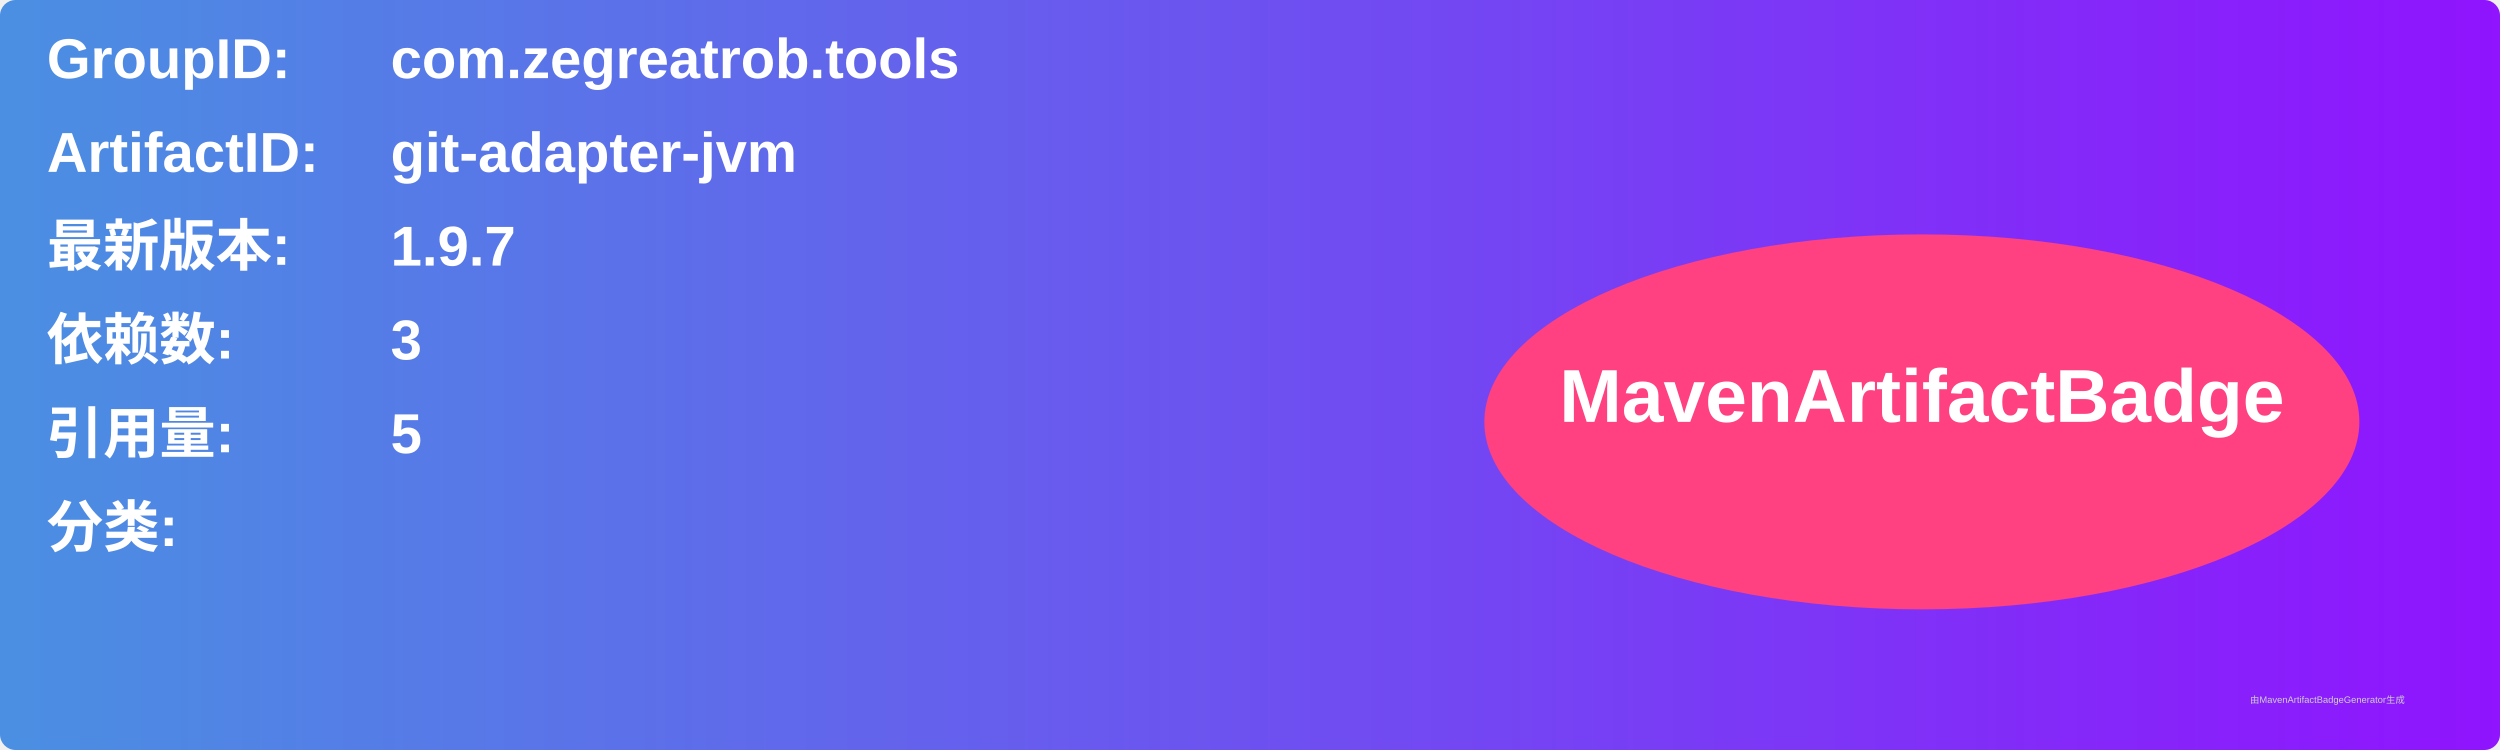
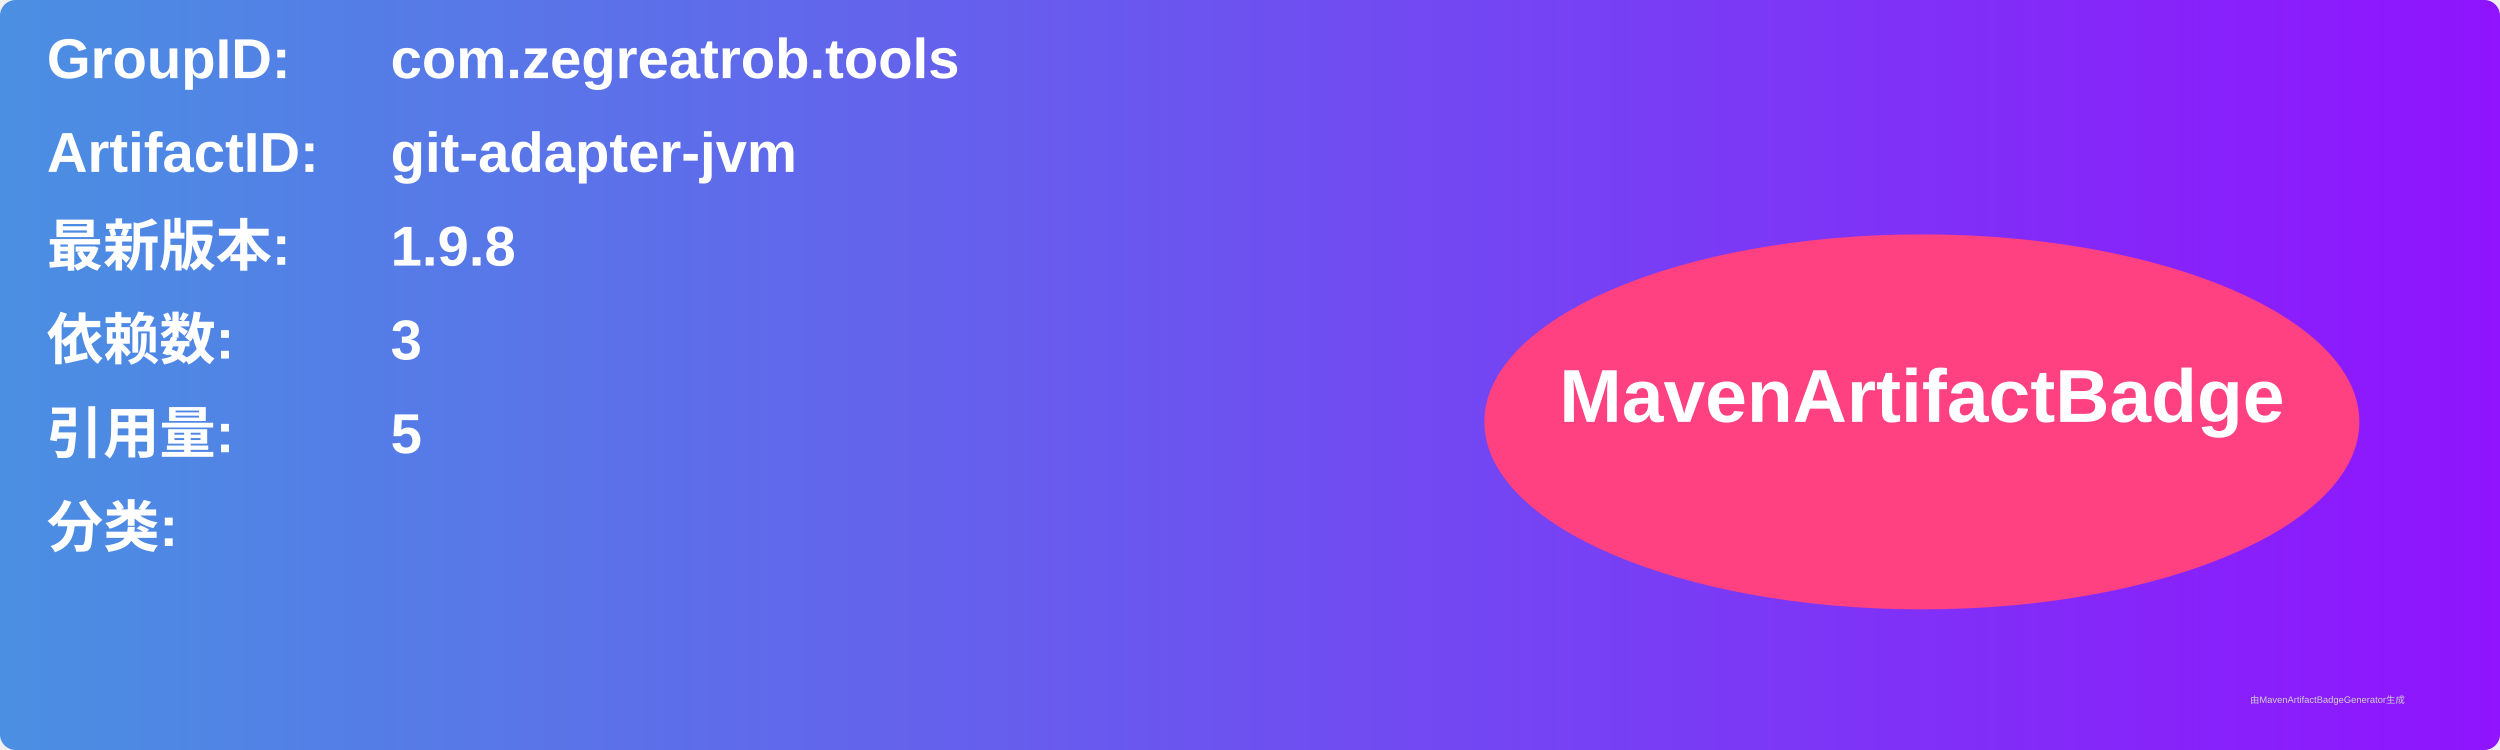
<svg xmlns="http://www.w3.org/2000/svg" width="800" height="240" viewBox="0 0 800 240">
  <linearGradient id="grad" x1="0%" y1="0%" x2="100%" y2="0%">
    <stop offset="0%" stop-color="#4a90e2" />
    <stop offset="100%" stop-color="#9013fe" />
  </linearGradient>
  <rect width="100%" height="100%" rx="5" ry="5" fill="url(#grad)" />
  <g transform="translate(15, 15)">
    <text x="0" y="10" font-family="Arial" font-size="18" fill="white" font-weight="bold" width="260">GroupID:</text>
    <text x="110" y="10" font-family="Arial" font-size="18" fill="white" font-weight="bold" width="460">com.zegreatrob.tools</text>
    <text x="0" y="40" font-family="Arial" font-size="18" fill="white" font-weight="bold" width="260">ArtifactID:</text>
    <text x="110" y="40" font-family="Arial" font-size="18" fill="white" font-weight="bold" width="460">git-adapter-jvm</text>
    <text x="0" y="70" font-family="Arial" font-size="18" fill="white" font-weight="bold">最新版本:</text>
    <text x="110" y="70" font-family="Arial" font-size="18" fill="white" font-weight="bold">
-       <tspan font-weight="bold">1.9.7</tspan>
+       <tspan font-weight="bold">1.9.8</tspan>
    </text>
    <text x="0" y="100" font-family="Arial" font-size="18" fill="white" font-weight="bold">依赖数: </text>
    <text x="110" y="100" font-family="Arial" font-size="18" fill="white">
      <tspan font-weight="bold">3</tspan>
    </text>
    <text x="0" y="130" font-family="Arial" font-size="18" fill="white" font-weight="bold">引用量: </text>
    <text x="110" y="130" font-family="Arial" font-size="18" fill="white">
      <tspan font-weight="bold">5</tspan>
    </text>
    <text x="0" y="160" font-family="Arial" font-size="18" fill="white" font-weight="bold">分类:</text>
    <text x="10" y="190" font-family="Arial" font-size="10" fill="white">
      <tspan font-weight="bold" />
    </text>
    <ellipse cx="600" cy="120" rx="140" ry="60" fill="#ff4081" />
    <text x="600" y="120" text-anchor="middle" font-family="Arial" font-size="24" fill="white" font-weight="bold">MavenArtifactBadge</text>
  </g>
  <text x="720" y="225" font-family="Arial" font-size="3" fill="#d0d0d0">由MavenArtifactBadgeGenerator生成</text>
</svg>
